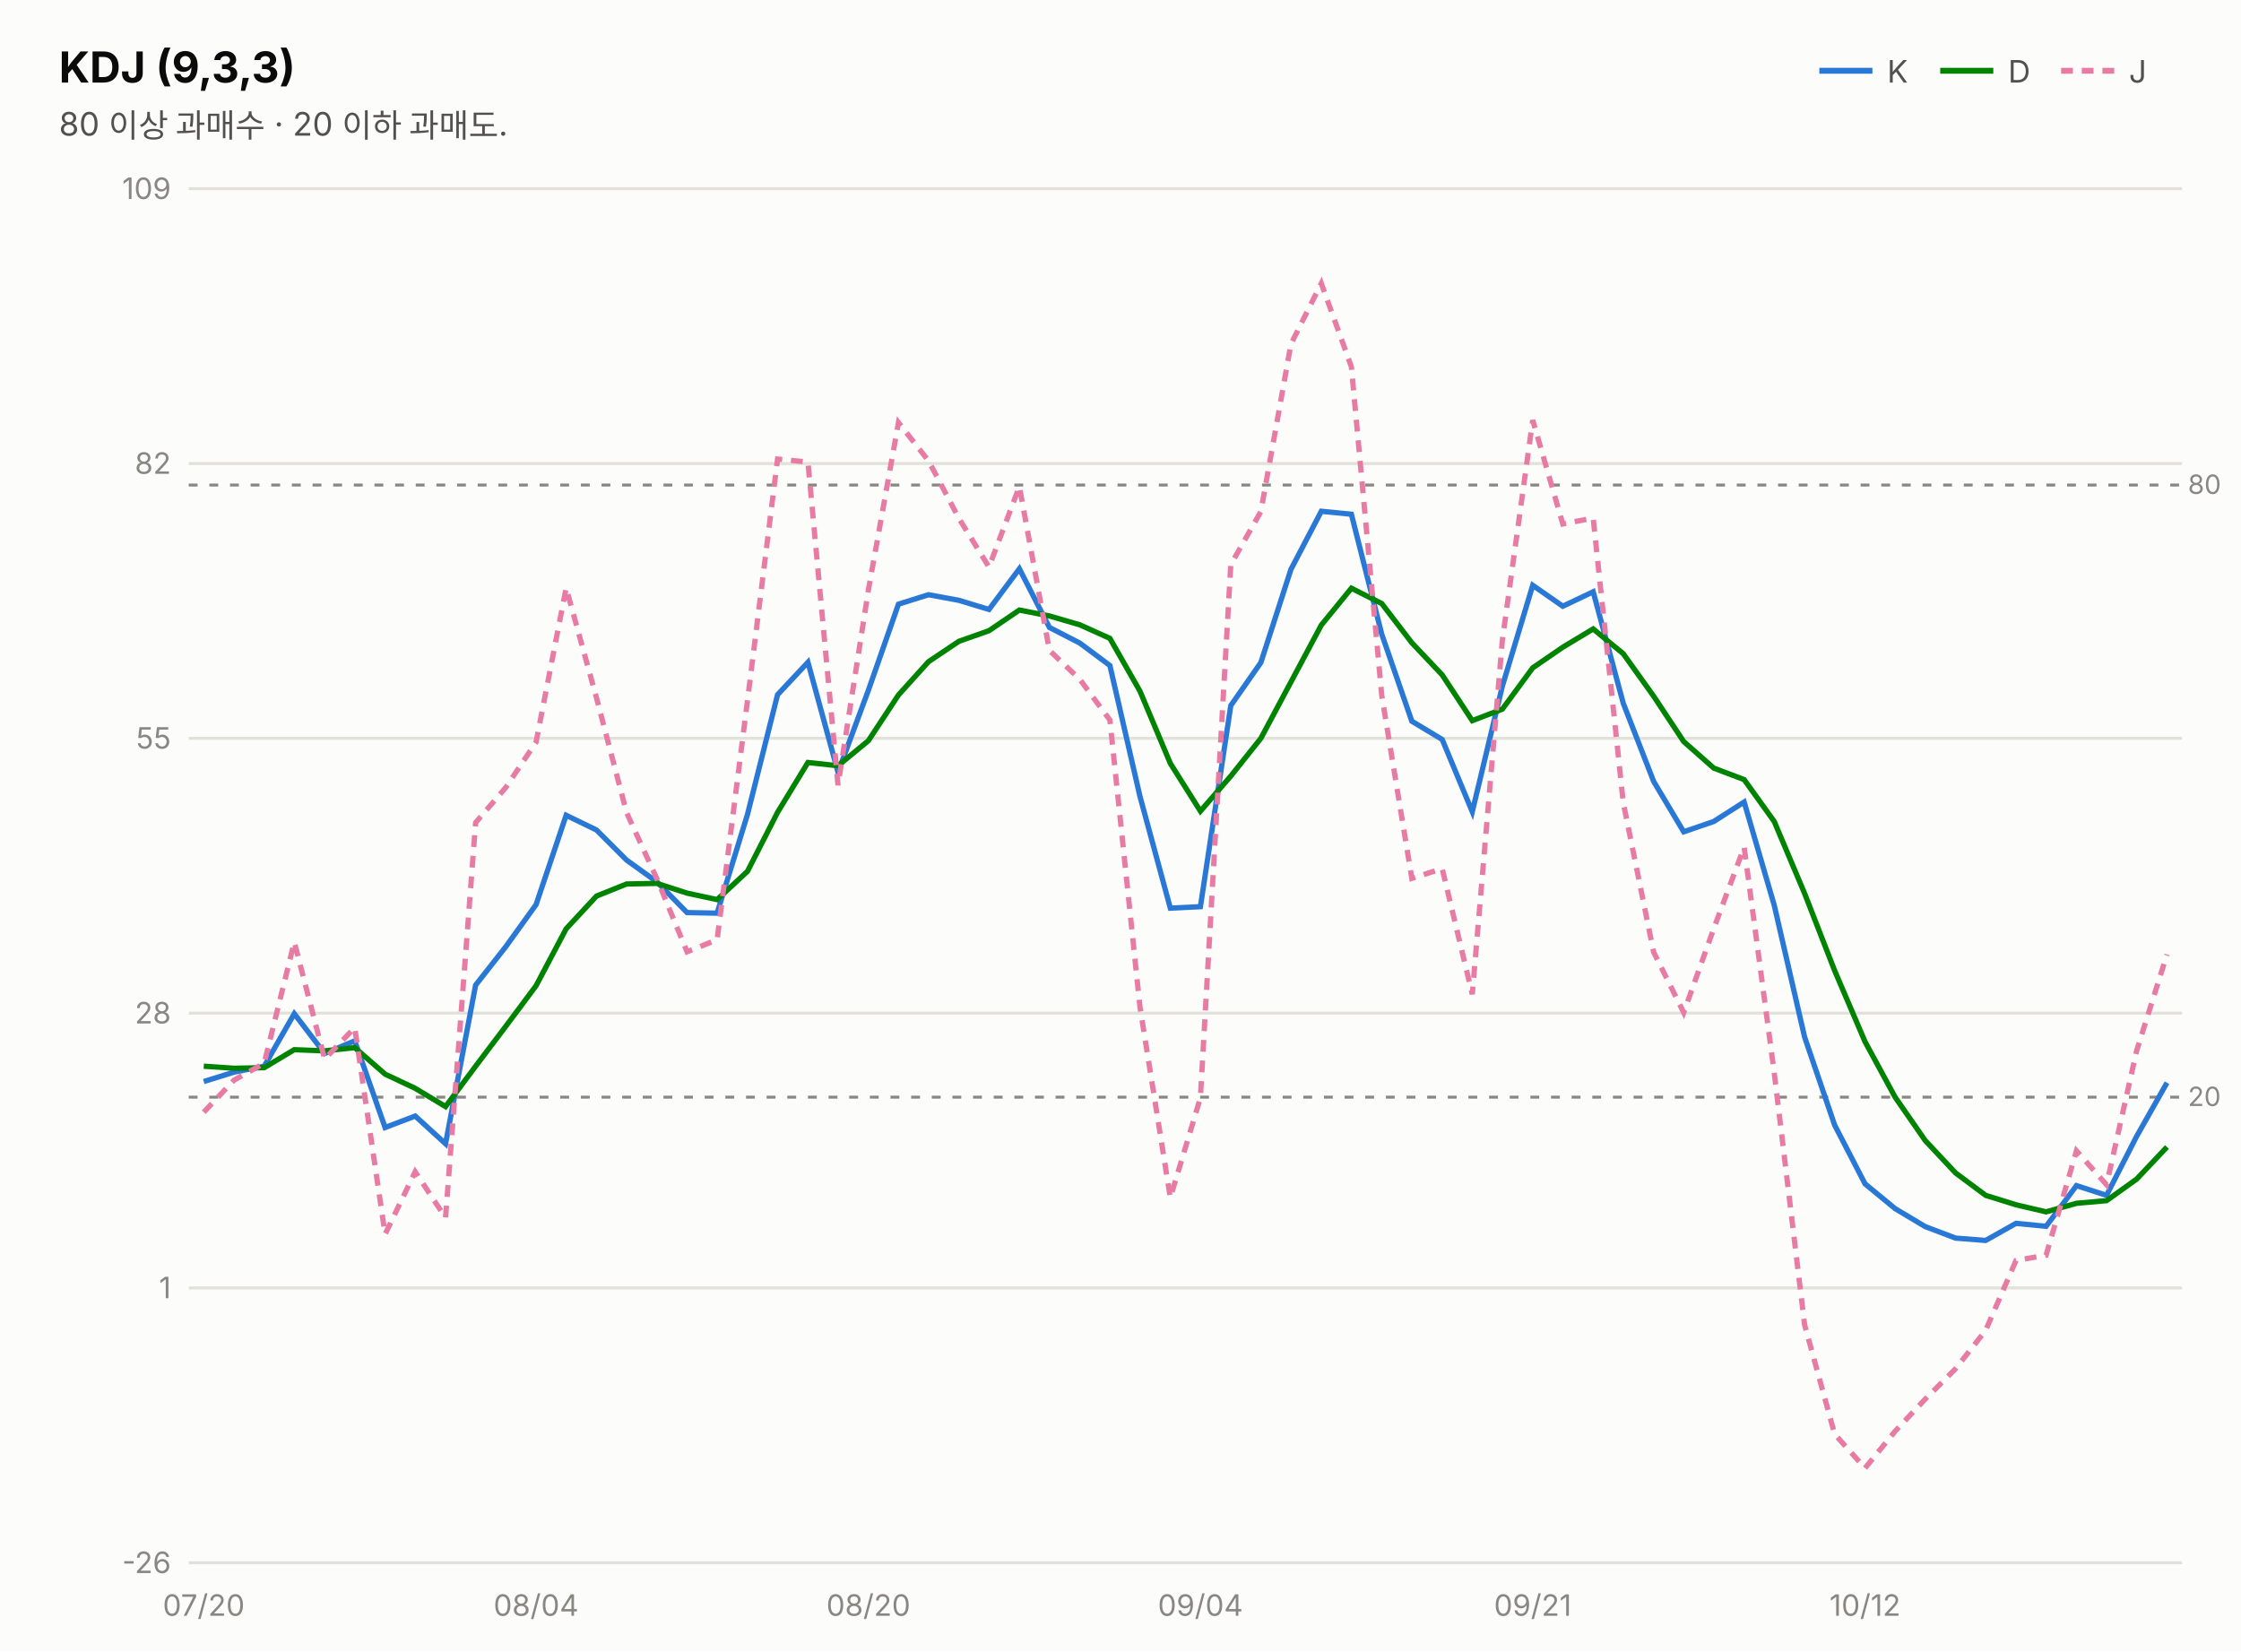
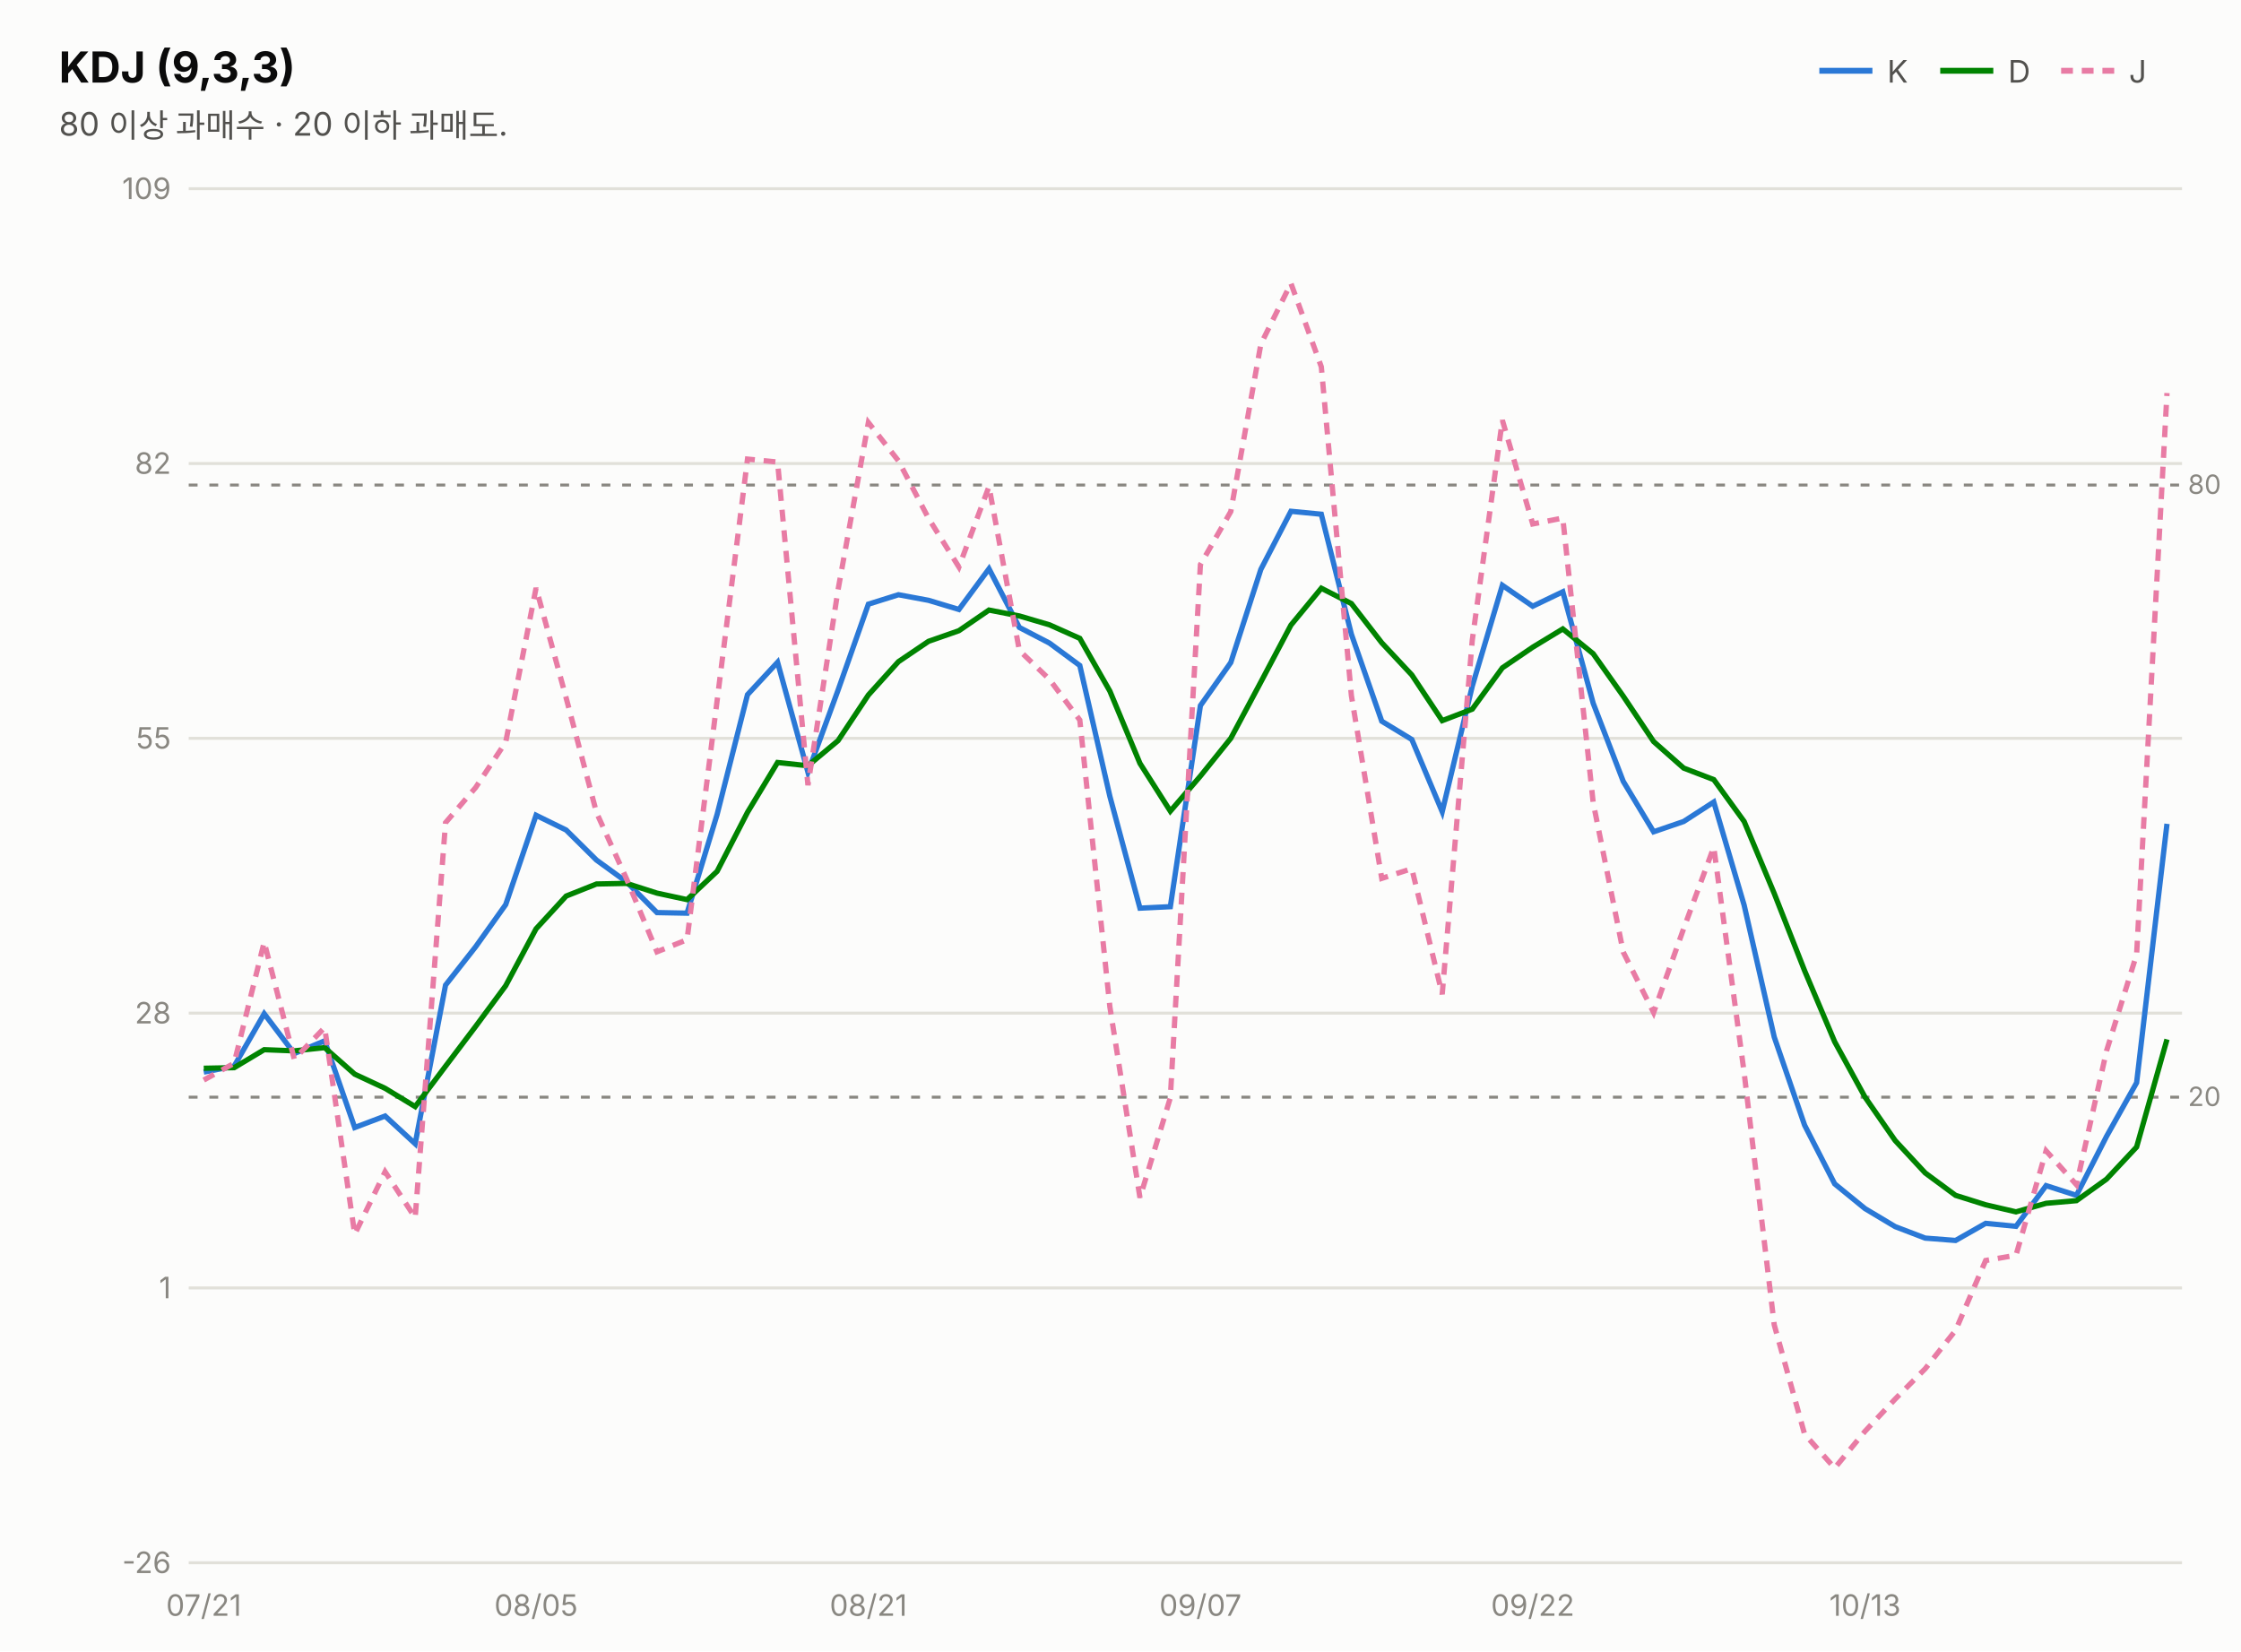
<svg xmlns="http://www.w3.org/2000/svg" width="760" height="560" viewBox="0 0 760 560" font-family="system-ui,-apple-system,&quot;Segoe UI&quot;,&quot;Malgun Gothic&quot;,&quot;Apple SD Gothic Neo&quot;,sans-serif">
  <rect width="760" height="560" fill="#fcfcfb" />
  <text x="20" y="28" font-size="14.5" font-weight="700" fill="#0b0b0b">KDJ (9,3,3)</text>
  <text x="20" y="46" font-size="11" fill="#52514e">80 이상 과매수 · 20 이하 과매도.</text>
  <line x1="617" y1="24" x2="635" y2="24" stroke="#2a78d6" stroke-width="2" />
  <text x="640" y="28" font-size="10.5" fill="#52514e">K</text>
  <line x1="658" y1="24" x2="676" y2="24" stroke="#008300" stroke-width="2" />
  <text x="681" y="28" font-size="10.5" fill="#52514e">D</text>
  <line x1="699" y1="24" x2="717" y2="24" stroke="#e87ba4" stroke-width="2" stroke-dasharray="4 3" />
  <text x="722" y="28" font-size="10.5" fill="#52514e">J</text>
  <line x1="64" y1="530.0" x2="740" y2="530.0" stroke="#e1e0d9" stroke-width="1" />
  <text x="58" y="533.5" font-size="10" fill="#898781" text-anchor="end" style="font-variant-numeric:tabular-nums">-26</text>
  <line x1="64" y1="436.8" x2="740" y2="436.8" stroke="#e1e0d9" stroke-width="1" />
  <text x="58" y="440.3" font-size="10" fill="#898781" text-anchor="end" style="font-variant-numeric:tabular-nums">1</text>
  <line x1="64" y1="343.6" x2="740" y2="343.6" stroke="#e1e0d9" stroke-width="1" />
  <text x="58" y="347.1" font-size="10" fill="#898781" text-anchor="end" style="font-variant-numeric:tabular-nums">28</text>
  <line x1="64" y1="250.4" x2="740" y2="250.4" stroke="#e1e0d9" stroke-width="1" />
  <text x="58" y="253.9" font-size="10" fill="#898781" text-anchor="end" style="font-variant-numeric:tabular-nums">55</text>
  <line x1="64" y1="157.2" x2="740" y2="157.2" stroke="#e1e0d9" stroke-width="1" />
  <text x="58" y="160.7" font-size="10" fill="#898781" text-anchor="end" style="font-variant-numeric:tabular-nums">82</text>
  <line x1="64" y1="64.0" x2="740" y2="64.0" stroke="#e1e0d9" stroke-width="1" />
  <text x="58" y="67.5" font-size="10" fill="#898781" text-anchor="end" style="font-variant-numeric:tabular-nums">109</text>
  <line x1="64" y1="164.5" x2="740" y2="164.5" stroke="#898781" stroke-width="1" stroke-dasharray="3 4" />
  <text x="742" y="167.5" font-size="9" fill="#898781">80</text>
  <line x1="64" y1="372.1" x2="740" y2="372.1" stroke="#898781" stroke-width="1" stroke-dasharray="3 4" />
  <text x="742" y="375.1" font-size="9" fill="#898781">20</text>
-   <path d="M69.1,366.8 L79.4,363.6 L89.6,361.6 L99.8,343.8 L110.1,357.3 L120.3,353.0 L130.6,382.4 L140.8,378.5 L151.1,387.9 L161.3,334.1 L171.5,321.1 L181.8,306.8 L192.0,276.5 L202.3,281.5 L212.5,291.7 L222.8,299.1 L233.0,309.5 L243.2,309.7 L253.5,276.2 L263.7,235.6 L274.0,224.6 L284.2,261.9 L294.5,234.1 L304.7,204.9 L314.9,201.7 L325.2,203.6 L335.4,206.7 L345.7,192.9 L355.9,212.8 L366.2,218.1 L376.4,225.7 L386.6,270.1 L396.9,308.0 L407.1,307.5 L417.4,239.3 L427.6,224.7 L437.8,193.1 L448.1,173.4 L458.3,174.4 L468.6,215.1 L478.8,244.6 L489.1,250.8 L499.3,275.3 L509.5,232.7 L519.8,198.5 L530.0,205.6 L540.3,200.7 L550.5,238.5 L560.8,265.0 L571.0,282.1 L581.2,278.6 L591.5,272.0 L601.7,307.0 L612.0,351.7 L622.2,381.6 L632.5,401.5 L642.7,409.9 L652.9,416.0 L663.2,419.9 L673.4,420.7 L683.7,414.9 L693.9,415.9 L704.2,402.1 L714.4,405.4 L724.6,385.4 L734.9,367.2" fill="none" stroke="#2a78d6" stroke-width="1.8" />
-   <path d="M69.1,361.6 L79.4,362.3 L89.6,362.1 L99.8,356.0 L110.1,356.4 L120.3,355.3 L130.6,364.3 L140.8,369.1 L151.1,375.3 L161.3,361.6 L171.5,348.1 L181.8,334.3 L192.0,315.0 L202.3,303.9 L212.5,299.8 L222.8,299.6 L233.0,302.9 L243.2,305.1 L253.5,295.5 L263.7,275.5 L274.0,258.6 L284.2,259.7 L294.5,251.2 L304.7,235.7 L314.9,224.4 L325.2,217.5 L335.4,213.9 L345.7,206.9 L355.9,208.9 L366.2,211.9 L376.4,216.5 L386.6,234.4 L396.9,258.9 L407.1,275.1 L417.4,263.2 L427.6,250.4 L437.8,231.3 L448.1,212.0 L458.3,199.5 L468.6,204.7 L478.8,218.0 L489.1,228.9 L499.3,244.4 L509.5,240.5 L519.8,226.5 L530.0,219.5 L540.3,213.3 L550.5,221.7 L560.8,236.1 L571.0,251.5 L581.2,260.5 L591.5,264.4 L601.7,278.6 L612.0,303.0 L622.2,329.2 L632.5,353.3 L642.7,372.1 L652.9,386.8 L663.2,397.8 L673.4,405.4 L683.7,408.6 L693.9,411.0 L704.2,408.1 L714.4,407.2 L724.6,399.9 L734.9,389.0" fill="none" stroke="#008300" stroke-width="1.8" />
-   <path d="M69.1,377.2 L79.4,366.3 L89.6,360.6 L99.8,319.5 L110.1,359.2 L120.3,348.5 L130.6,418.6 L140.8,397.4 L151.1,413.0 L161.3,279.0 L171.5,267.1 L181.8,251.7 L192.0,199.4 L202.3,236.7 L212.5,275.6 L222.8,298.1 L233.0,322.8 L243.2,318.7 L253.5,237.6 L263.7,155.7 L274.0,156.7 L284.2,266.3 L294.5,200.1 L304.7,143.3 L314.9,156.3 L325.2,175.8 L335.4,192.3 L345.7,165.0 L355.9,220.6 L366.2,230.4 L376.4,244.2 L386.6,341.5 L396.9,406.2 L407.1,372.3 L417.4,191.5 L427.6,173.5 L437.8,116.7 L448.1,96.1 L458.3,124.4 L468.6,235.9 L478.8,297.9 L489.1,294.6 L499.3,337.2 L509.5,217.1 L519.8,142.5 L530.0,177.7 L540.3,175.7 L550.5,272.2 L560.8,322.9 L571.0,343.4 L581.2,314.9 L591.5,287.3 L601.7,363.8 L612.0,449.3 L622.2,486.4 L632.5,497.9 L642.7,485.4 L652.9,474.5 L663.2,464.2 L673.4,451.2 L683.7,427.5 L693.9,425.7 L704.2,390.3 L714.4,401.8 L724.6,356.4 L734.9,323.7" fill="none" stroke="#e87ba4" stroke-width="1.8" stroke-dasharray="4 3" />
-   <text x="69.1" y="548" font-size="10" fill="#898781" text-anchor="middle">07/20</text>
-   <text x="181.8" y="548" font-size="10" fill="#898781" text-anchor="middle">08/04</text>
-   <text x="294.5" y="548" font-size="10" fill="#898781" text-anchor="middle">08/20</text>
-   <text x="407.1" y="548" font-size="10" fill="#898781" text-anchor="middle">09/04</text>
-   <text x="519.8" y="548" font-size="10" fill="#898781" text-anchor="middle">09/21</text>
-   <text x="632.5" y="548" font-size="10" fill="#898781" text-anchor="middle">10/12</text>
+   <path d="M69.1,363.6 L79.4,361.6 L89.6,343.8 L99.8,357.3 L110.1,353.0 L120.3,382.4 L130.6,378.5 L140.8,387.9 L151.1,334.1 L161.3,321.1 L171.5,306.8 L181.8,276.5 L192.0,281.5 L202.3,291.7 L212.5,299.1 L222.8,309.5 L233.0,309.7 L243.2,276.2 L253.5,235.6 L263.7,224.6 L274.0,261.9 L284.2,234.1 L294.5,204.9 L304.7,201.7 L314.9,203.6 L325.2,206.7 L335.4,192.9 L345.7,212.8 L355.9,218.1 L366.2,225.7 L376.4,270.1 L386.6,308.0 L396.9,307.5 L407.1,239.3 L417.4,224.7 L427.6,193.1 L437.8,173.4 L448.1,174.4 L458.3,215.1 L468.6,244.6 L478.8,250.8 L489.1,275.3 L499.3,232.7 L509.5,198.5 L519.8,205.6 L530.0,200.7 L540.3,238.5 L550.5,265.0 L560.8,282.1 L571.0,278.6 L581.2,272.0 L591.5,307.0 L601.7,351.7 L612.0,381.6 L622.2,401.5 L632.5,409.9 L642.7,416.0 L652.9,419.9 L663.2,420.7 L673.4,414.9 L683.7,415.9 L693.9,402.1 L704.2,405.4 L714.4,385.4 L724.6,367.2 L734.9,279.4" fill="none" stroke="#2a78d6" stroke-width="1.8" />
+   <path d="M69.1,362.3 L79.4,362.1 L89.6,356.0 L99.8,356.4 L110.1,355.3 L120.3,364.3 L130.6,369.1 L140.8,375.3 L151.1,361.6 L161.3,348.1 L171.5,334.3 L181.8,315.0 L192.0,303.9 L202.3,299.8 L212.5,299.6 L222.8,302.9 L233.0,305.1 L243.2,295.5 L253.5,275.5 L263.7,258.6 L274.0,259.7 L284.2,251.2 L294.5,235.7 L304.7,224.4 L314.9,217.5 L325.2,213.9 L335.4,206.9 L345.7,208.9 L355.9,211.9 L366.2,216.5 L376.4,234.4 L386.6,258.9 L396.9,275.1 L407.1,263.2 L417.4,250.4 L427.6,231.3 L437.8,212.0 L448.1,199.5 L458.3,204.7 L468.6,218.0 L478.8,228.9 L489.1,244.4 L499.3,240.5 L509.5,226.5 L519.8,219.5 L530.0,213.3 L540.3,221.7 L550.5,236.1 L560.8,251.5 L571.0,260.5 L581.2,264.4 L591.5,278.6 L601.7,303.0 L612.0,329.2 L622.2,353.3 L632.5,372.1 L642.7,386.8 L652.9,397.8 L663.2,405.4 L673.4,408.6 L683.7,411.0 L693.9,408.1 L704.2,407.2 L714.4,399.9 L724.6,389.0 L734.9,352.5" fill="none" stroke="#008300" stroke-width="1.8" />
+   <path d="M69.1,366.3 L79.4,360.6 L89.6,319.5 L99.8,359.2 L110.1,348.5 L120.3,418.6 L130.6,397.4 L140.8,413.0 L151.1,279.0 L161.3,267.1 L171.5,251.7 L181.8,199.4 L192.0,236.7 L202.3,275.6 L212.5,298.1 L222.8,322.8 L233.0,318.7 L243.2,237.6 L253.5,155.7 L263.7,156.7 L274.0,266.3 L284.2,200.1 L294.5,143.3 L304.7,156.3 L314.9,175.8 L325.2,192.3 L335.4,165.0 L345.7,220.6 L355.9,230.4 L366.2,244.2 L376.4,341.5 L386.6,406.2 L396.9,372.3 L407.1,191.5 L417.4,173.5 L427.6,116.7 L437.8,96.1 L448.1,124.4 L458.3,235.9 L468.6,297.9 L478.8,294.6 L489.1,337.2 L499.3,217.1 L509.5,142.5 L519.8,177.7 L530.0,175.7 L540.3,272.2 L550.5,322.9 L560.8,343.4 L571.0,314.9 L581.2,287.3 L591.5,363.8 L601.7,449.3 L612.0,486.4 L622.2,497.9 L632.5,485.4 L642.7,474.5 L652.9,464.2 L663.2,451.2 L673.4,427.5 L683.7,425.7 L693.9,390.3 L704.2,401.8 L714.4,356.4 L724.6,323.7 L734.9,133.3" fill="none" stroke="#e87ba4" stroke-width="1.8" stroke-dasharray="4 3" />
+   <text x="69.1" y="548" font-size="10" fill="#898781" text-anchor="middle">07/21</text>
+   <text x="181.8" y="548" font-size="10" fill="#898781" text-anchor="middle">08/05</text>
+   <text x="294.5" y="548" font-size="10" fill="#898781" text-anchor="middle">08/21</text>
+   <text x="407.1" y="548" font-size="10" fill="#898781" text-anchor="middle">09/07</text>
+   <text x="519.8" y="548" font-size="10" fill="#898781" text-anchor="middle">09/22</text>
+   <text x="632.5" y="548" font-size="10" fill="#898781" text-anchor="middle">10/13</text>
</svg>
